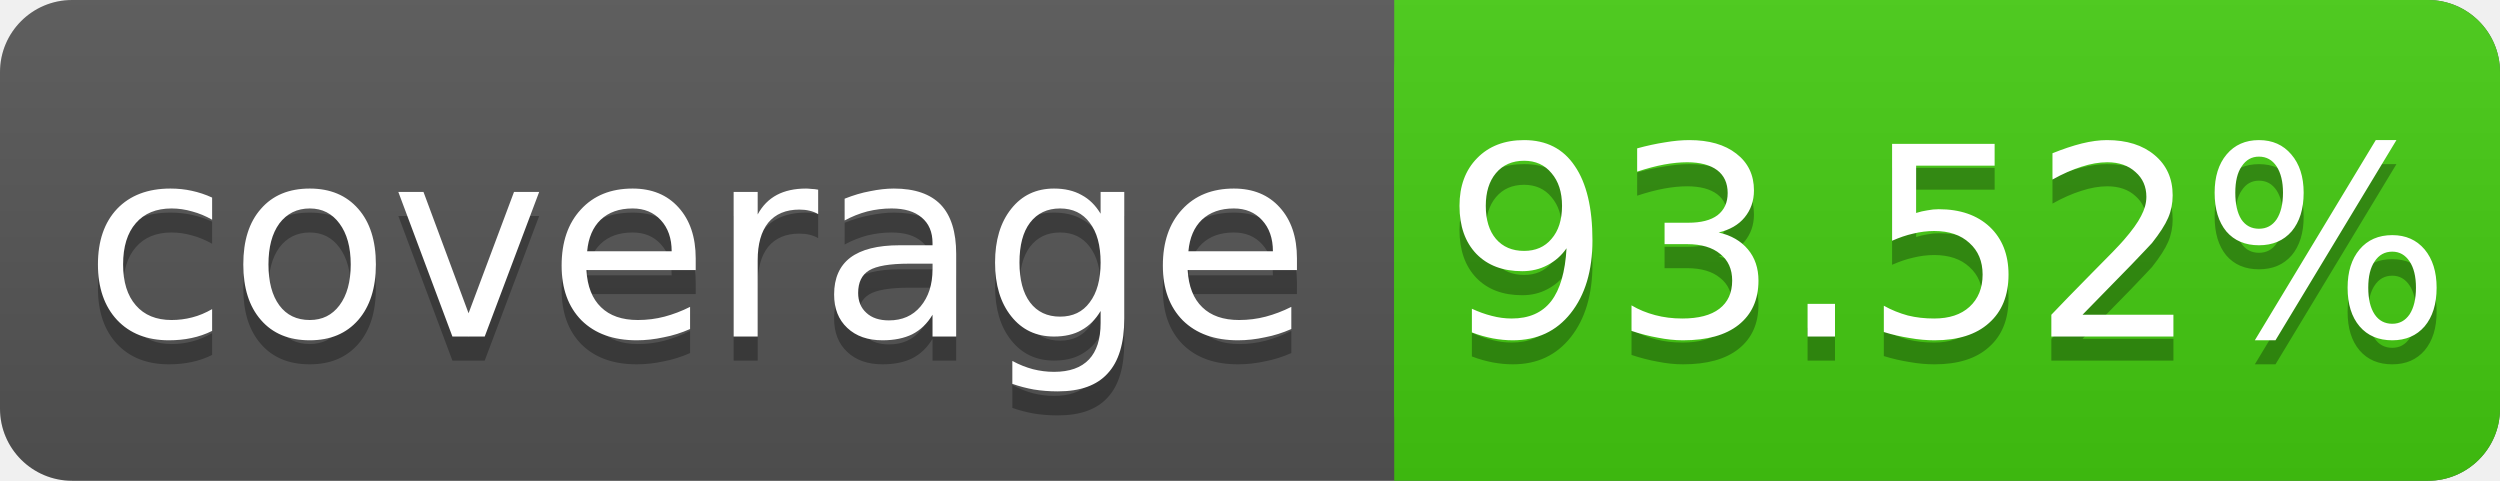
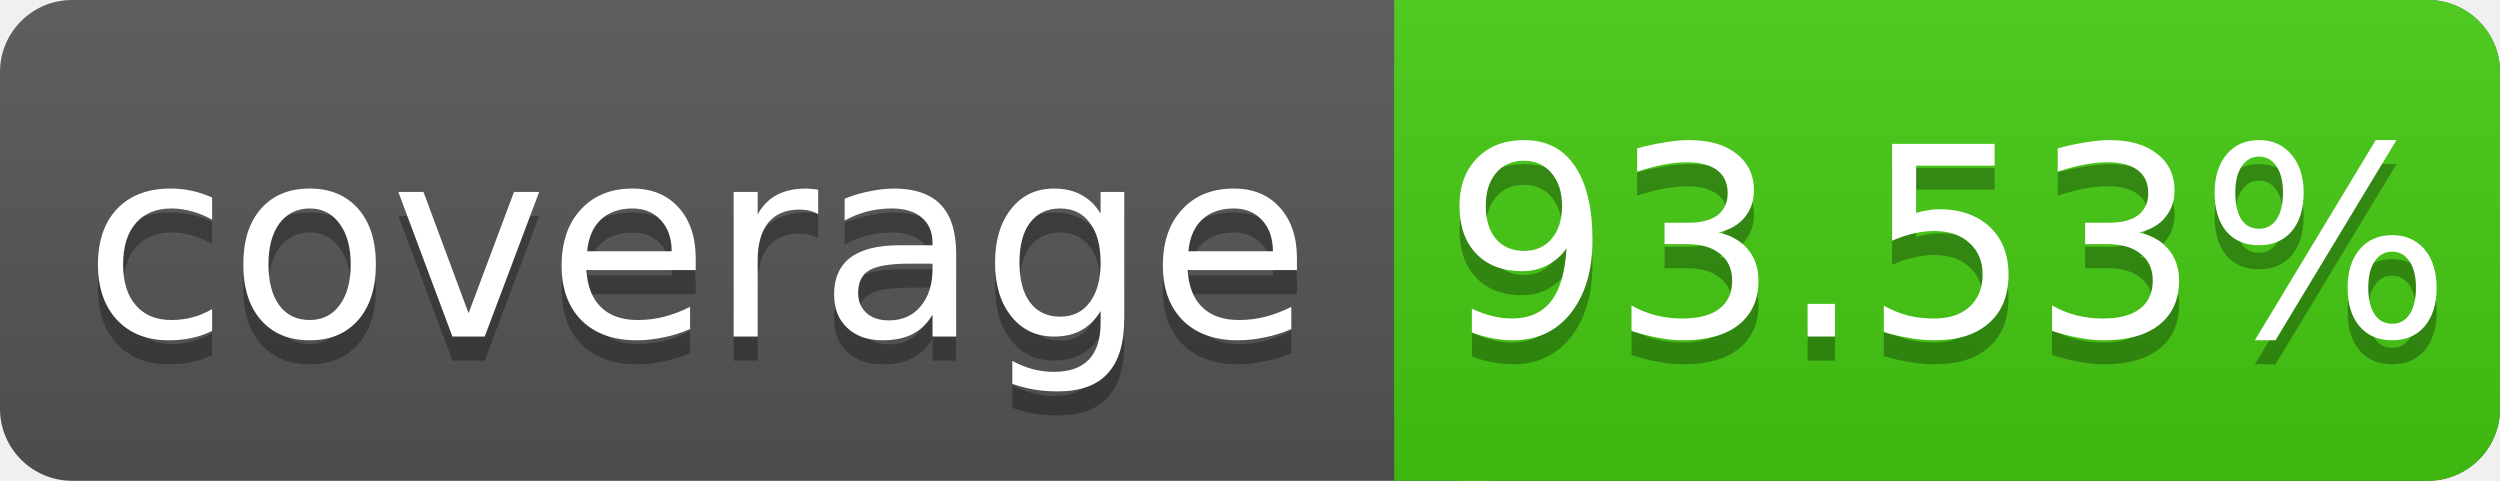
<svg xmlns="http://www.w3.org/2000/svg" width="104" height="20">
  <linearGradient id="s" x2="0" y2="100%">
    <stop offset="0" stop-color="#bbb" stop-opacity=".1" />
    <stop offset="1" stop-opacity=".1" />
  </linearGradient>
  <rect rx="3" width="104" height="20" fill="#555" />
  <rect rx="3" x="58" width="46" height="20" fill="#4c1" />
  <rect x="58" width="4" height="20" fill="#4c1" />
  <rect rx="3" width="104" height="20" fill="url(#s)" />
  <g fill="#fff" text-anchor="middle" font-family="DejaVu Sans,Verdana,Geneva,sans-serif" font-size="11">
    <text x="29" y="15" fill="#010101" fill-opacity=".3">coverage</text>
    <text x="29" y="14">coverage</text>
-     <text x="81" y="15" fill="#010101" fill-opacity=".3">93.52%</text>
-     <text x="81" y="14">93.52%</text>
+     <text x="81" y="15" fill="#010101" fill-opacity=".3">93.53%</text>
+     <text x="81" y="14">93.53%</text>
  </g>
</svg>
